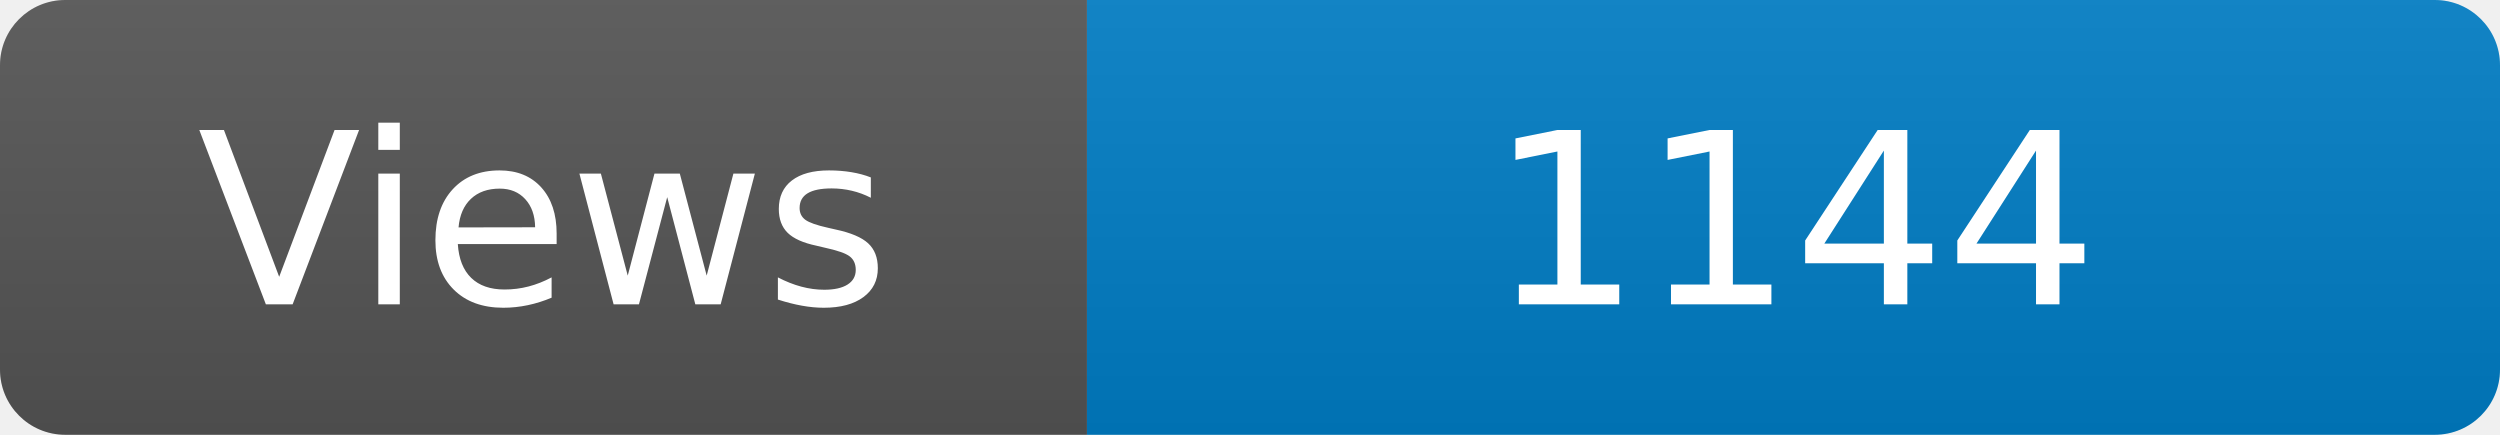
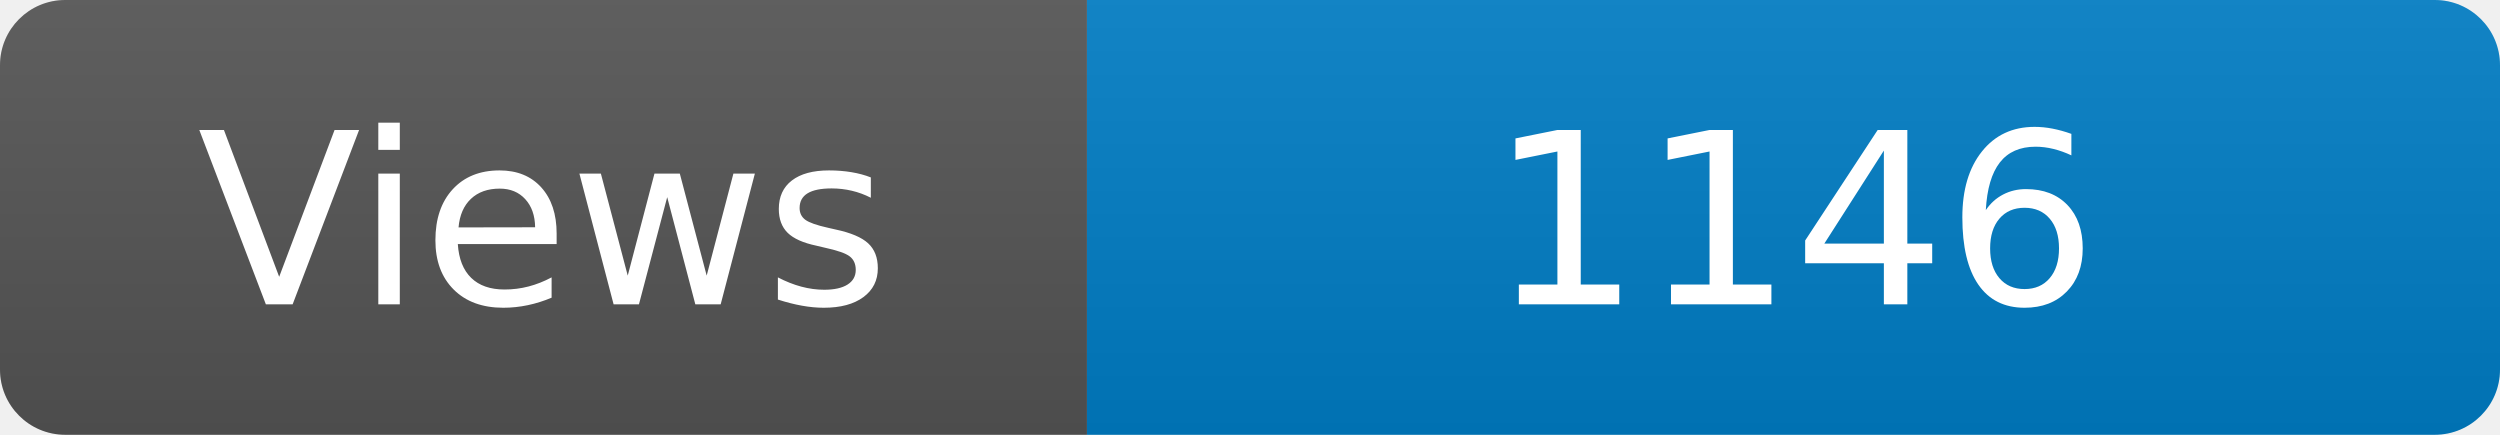
<svg xmlns="http://www.w3.org/2000/svg" width="115" height="20" role="img" aria-label="Maintained?: yes">
  <linearGradient id="s" x2="0" y2="100%">
    <stop offset="0" stop-color="#bbb" stop-opacity=".1" />
    <stop offset="1" stop-opacity=".1" />
  </linearGradient>
  <clipPath id="r">
    <rect width="115" height="20" rx="3" fill="#fff" />
  </clipPath>
  <g clip-path="url(#r)">
    <rect width="50" height="20" fill="#555" />
    <rect x="50" width="160" height="20" fill="#007ec6" />
    <rect width="115" height="20" fill="url(#s)" />
  </g>
  <g fill="#fff" text-anchor="middle" font-family="Verdana,Geneva,DejaVu Sans,sans-serif" font-size="110">
    <text x="250" y="140" transform="scale(.1)" fill="#fff">Views</text>
-     <text x="825" y="140" transform="scale(.1)" fill="#fff">1144</text>
+     <text x="825" y="140" transform="scale(.1)" fill="#fff">1146</text>
  </g>
</svg>
